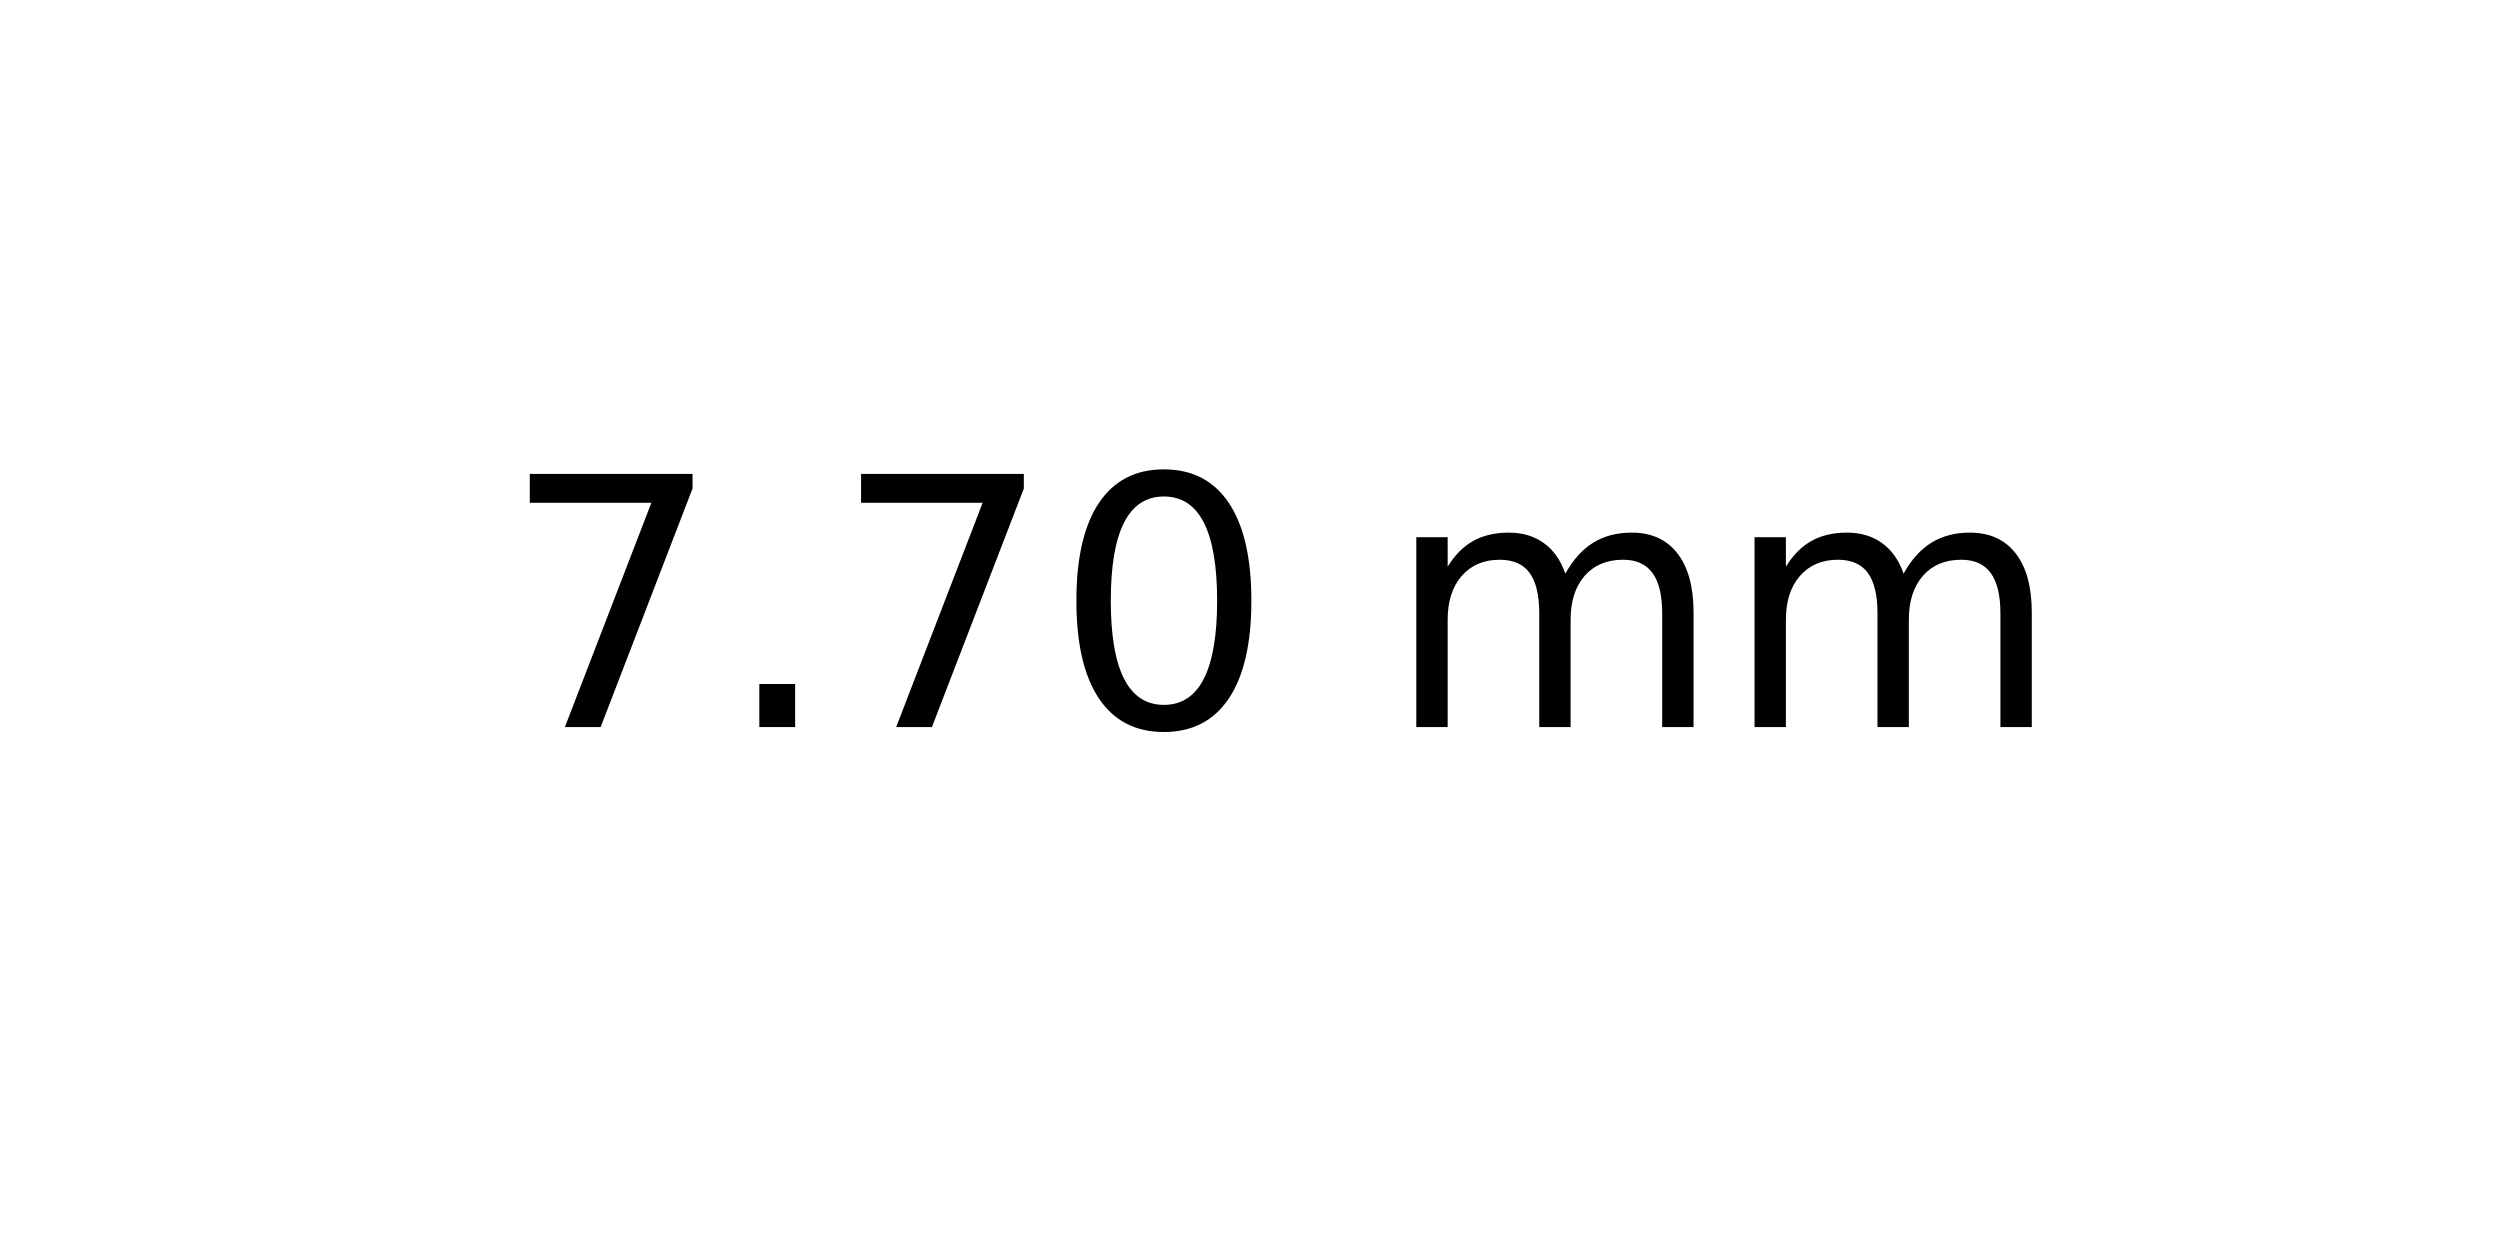
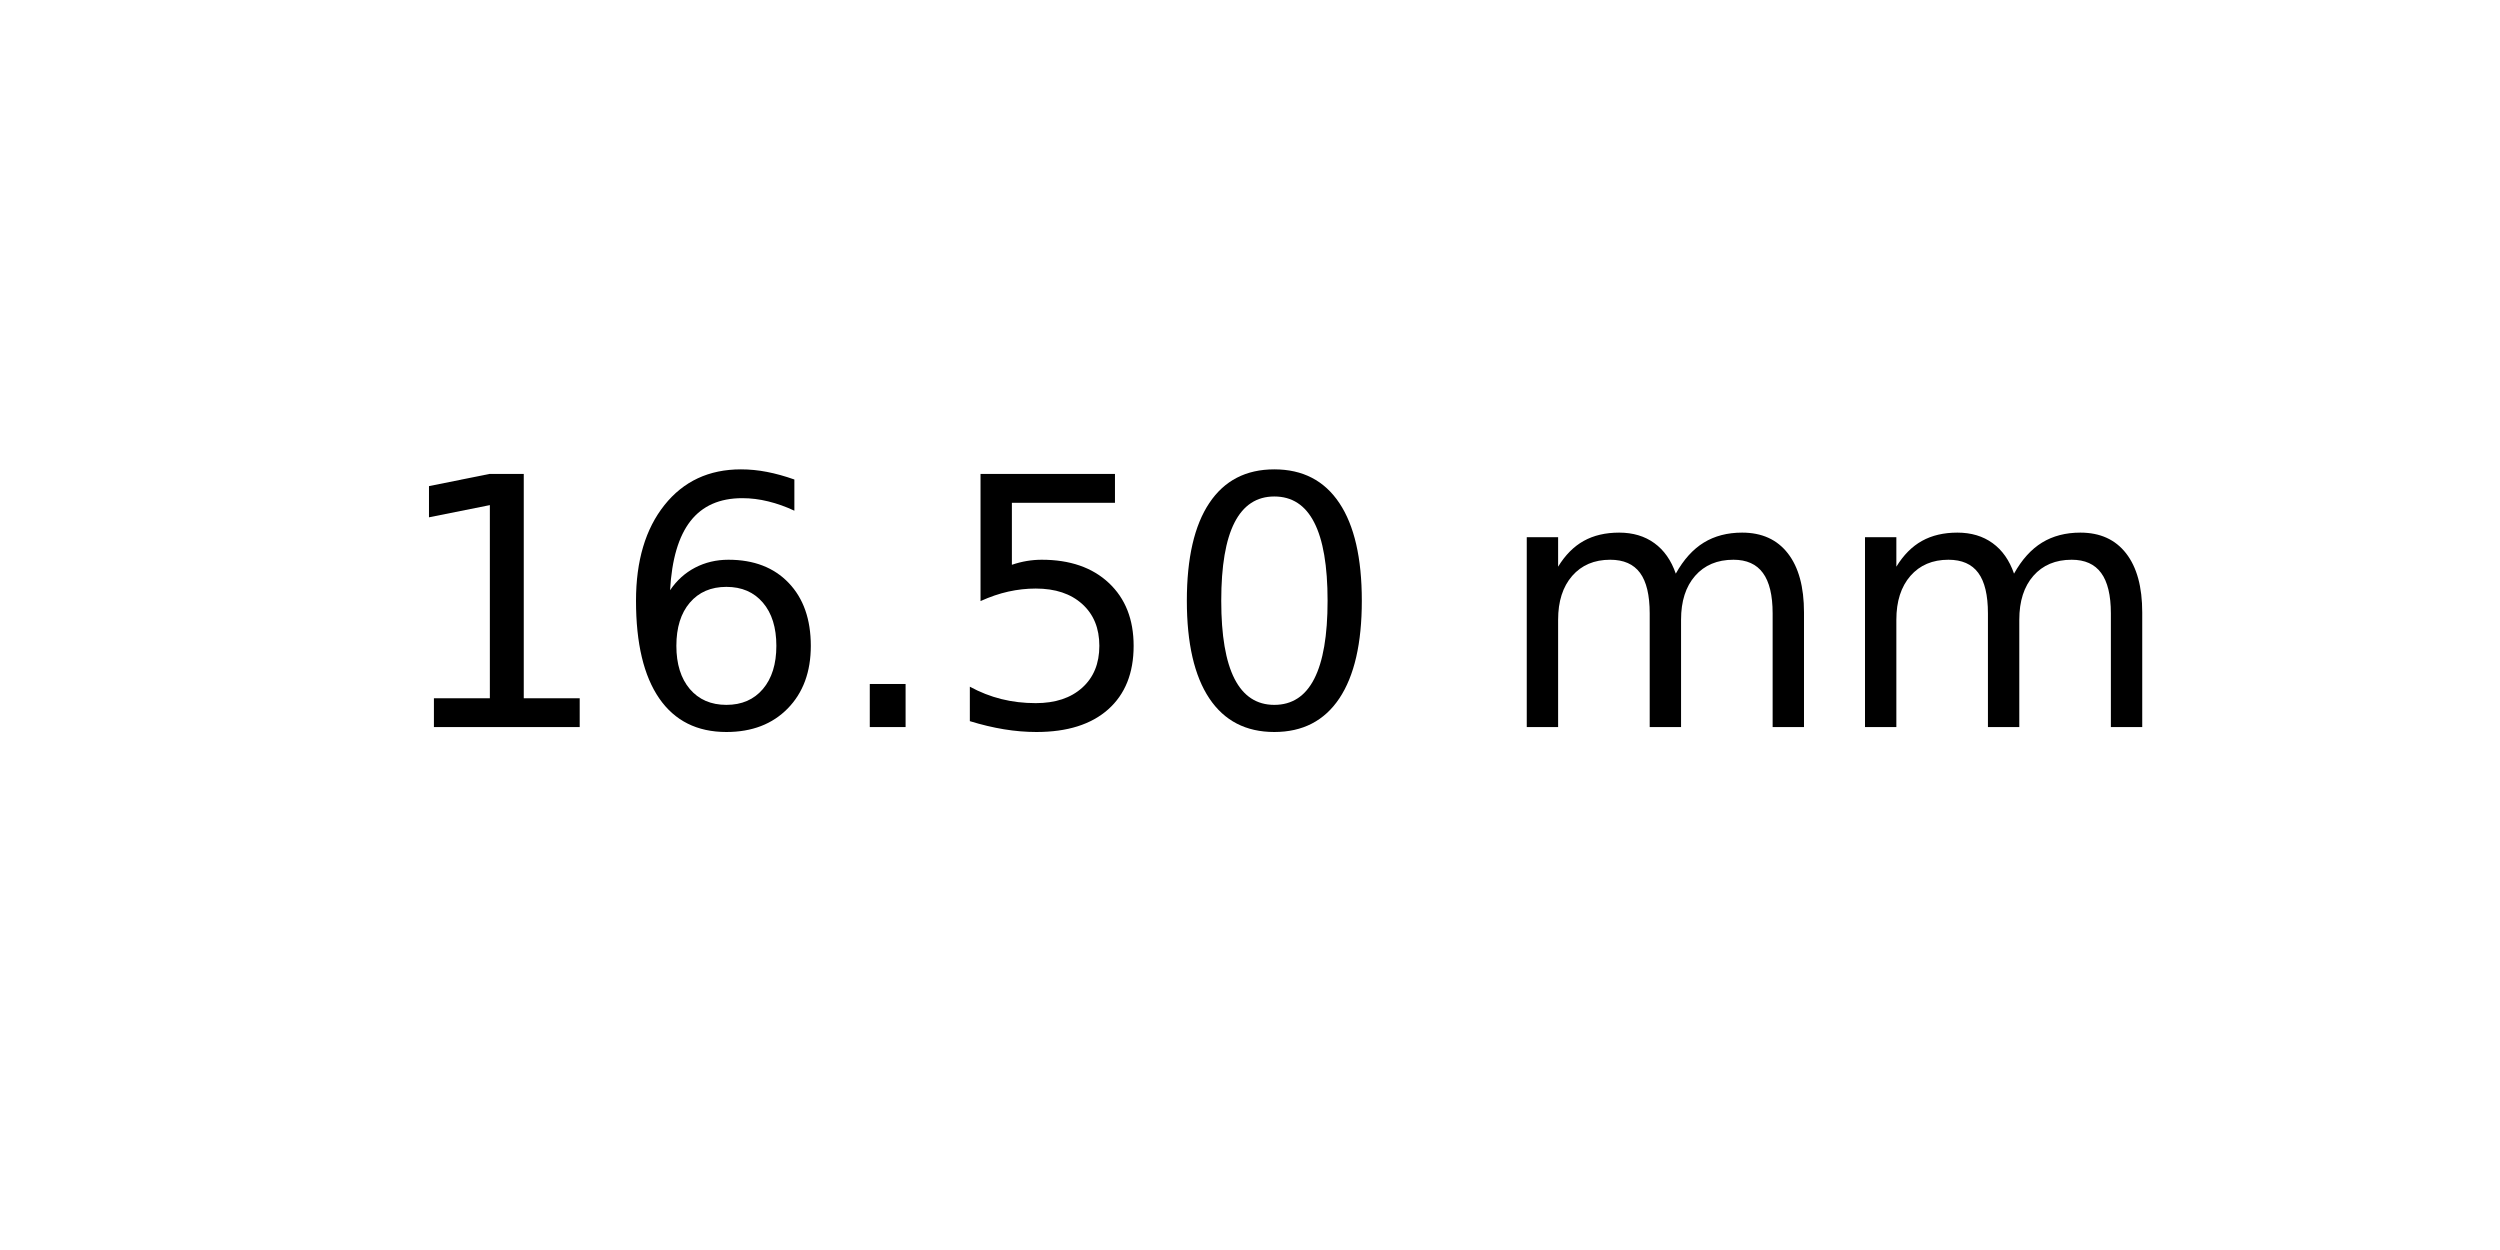
<svg xmlns="http://www.w3.org/2000/svg" xmlns:xlink="http://www.w3.org/1999/xlink" width="72pt" height="36pt" viewBox="0 0 72 36" version="1.1">
  <defs>
    <style type="text/css">*{stroke-linejoin: round; stroke-linecap: butt}</style>
  </defs>
  <g id="figure_1">
    <g id="axes_1">
      <g id="text_1">
-         <g transform="translate(14.4375 20.93937) scale(0.1 -0.1)">
+         <g transform="translate(11.25625 20.93937) scale(0.1 -0.1)">
          <defs>
-             <path id="DejaVuSans-37" d="M 525 4666  L 3525 4666  L 3525 4397  L 1831 0  L 1172 0  L 2766 4134  L 525 4134  L 525 4666  z " transform="scale(0.015625)" />
+             <path id="DejaVuSans-31" d="M 794 531  L 1825 531  L 1825 4091  L 703 3866  L 703 4441  L 1819 4666  L 2450 4666  L 2450 531  L 3481 531  L 3481 0  L 794 0  L 794 531  z " transform="scale(0.015625)" />
+             <path id="DejaVuSans-36" d="M 2113 2584  Q 1688 2584 1439 2293  Q 1191 2003 1191 1497  Q 1191 994 1439 701  Q 1688 409 2113 409  Q 2538 409 2786 701  Q 3034 994 3034 1497  Q 3034 2003 2786 2293  Q 2538 2584 2113 2584  z M 3366 4563  L 3366 3988  Q 3128 4100 2886 4159  Q 2644 4219 2406 4219  Q 1781 4219 1451 3797  Q 1122 3375 1075 2522  Q 1259 2794 1537 2939  Q 1816 3084 2150 3084  Q 2853 3084 3261 2657  Q 3669 2231 3669 1497  Q 3669 778 3244 343  Q 2819 -91 2113 -91  Q 1303 -91 875 529  Q 447 1150 447 2328  Q 447 3434 972 4092  Q 1497 4750 2381 4750  Q 2619 4750 2861 4703  Q 3103 4656 3366 4563  z " transform="scale(0.015625)" />
            <path id="DejaVuSans-2e" d="M 684 794  L 1344 794  L 1344 0  L 684 0  L 684 794  z " transform="scale(0.015625)" />
+             <path id="DejaVuSans-35" d="M 691 4666  L 3169 4666  L 3169 4134  L 1269 4134  L 1269 2991  Q 1406 3038 1543 3061  Q 1681 3084 1819 3084  Q 2600 3084 3056 2656  Q 3513 2228 3513 1497  Q 3513 744 3044 326  Q 2575 -91 1722 -91  Q 1428 -91 1123 -41  Q 819 9 494 109  L 494 744  Q 775 591 1075 516  Q 1375 441 1709 441  Q 2250 441 2565 725  Q 2881 1009 2881 1497  Q 2881 1984 2565 2268  Q 2250 2553 1709 2553  Q 1456 2553 1204 2497  Q 953 2441 691 2322  L 691 4666  z " transform="scale(0.015625)" />
            <path id="DejaVuSans-30" d="M 2034 4250  Q 1547 4250 1301 3770  Q 1056 3291 1056 2328  Q 1056 1369 1301 889  Q 1547 409 2034 409  Q 2525 409 2770 889  Q 3016 1369 3016 2328  Q 3016 3291 2770 3770  Q 2525 4250 2034 4250  z M 2034 4750  Q 2819 4750 3233 4129  Q 3647 3509 3647 2328  Q 3647 1150 3233 529  Q 2819 -91 2034 -91  Q 1250 -91 836 529  Q 422 1150 422 2328  Q 422 3509 836 4129  Q 1250 4750 2034 4750  z " transform="scale(0.015625)" />
            <path id="DejaVuSans-20" transform="scale(0.015625)" />
            <path id="DejaVuSans-6d" d="M 3328 2828  Q 3544 3216 3844 3400  Q 4144 3584 4550 3584  Q 5097 3584 5394 3201  Q 5691 2819 5691 2113  L 5691 0  L 5113 0  L 5113 2094  Q 5113 2597 4934 2840  Q 4756 3084 4391 3084  Q 3944 3084 3684 2787  Q 3425 2491 3425 1978  L 3425 0  L 2847 0  L 2847 2094  Q 2847 2600 2669 2842  Q 2491 3084 2119 3084  Q 1678 3084 1418 2786  Q 1159 2488 1159 1978  L 1159 0  L 581 0  L 581 3500  L 1159 3500  L 1159 2956  Q 1356 3278 1631 3431  Q 1906 3584 2284 3584  Q 2666 3584 2933 3390  Q 3200 3197 3328 2828  z " transform="scale(0.015625)" />
          </defs>
-           <use xlink:href="#DejaVuSans-37" />
-           <use xlink:href="#DejaVuSans-2e" x="63.623" />
-           <use xlink:href="#DejaVuSans-37" x="95.41" />
-           <use xlink:href="#DejaVuSans-30" x="159.033" />
-           <use xlink:href="#DejaVuSans-20" x="222.656" />
-           <use xlink:href="#DejaVuSans-6d" x="254.443" />
-           <use xlink:href="#DejaVuSans-6d" x="351.855" />
+           <use xlink:href="#DejaVuSans-31" />
+           <use xlink:href="#DejaVuSans-36" x="63.623" />
+           <use xlink:href="#DejaVuSans-2e" x="127.246" />
+           <use xlink:href="#DejaVuSans-35" x="159.033" />
+           <use xlink:href="#DejaVuSans-30" x="222.656" />
+           <use xlink:href="#DejaVuSans-20" x="286.279" />
+           <use xlink:href="#DejaVuSans-6d" x="318.066" />
+           <use xlink:href="#DejaVuSans-6d" x="415.479" />
        </g>
      </g>
    </g>
  </g>
</svg>
